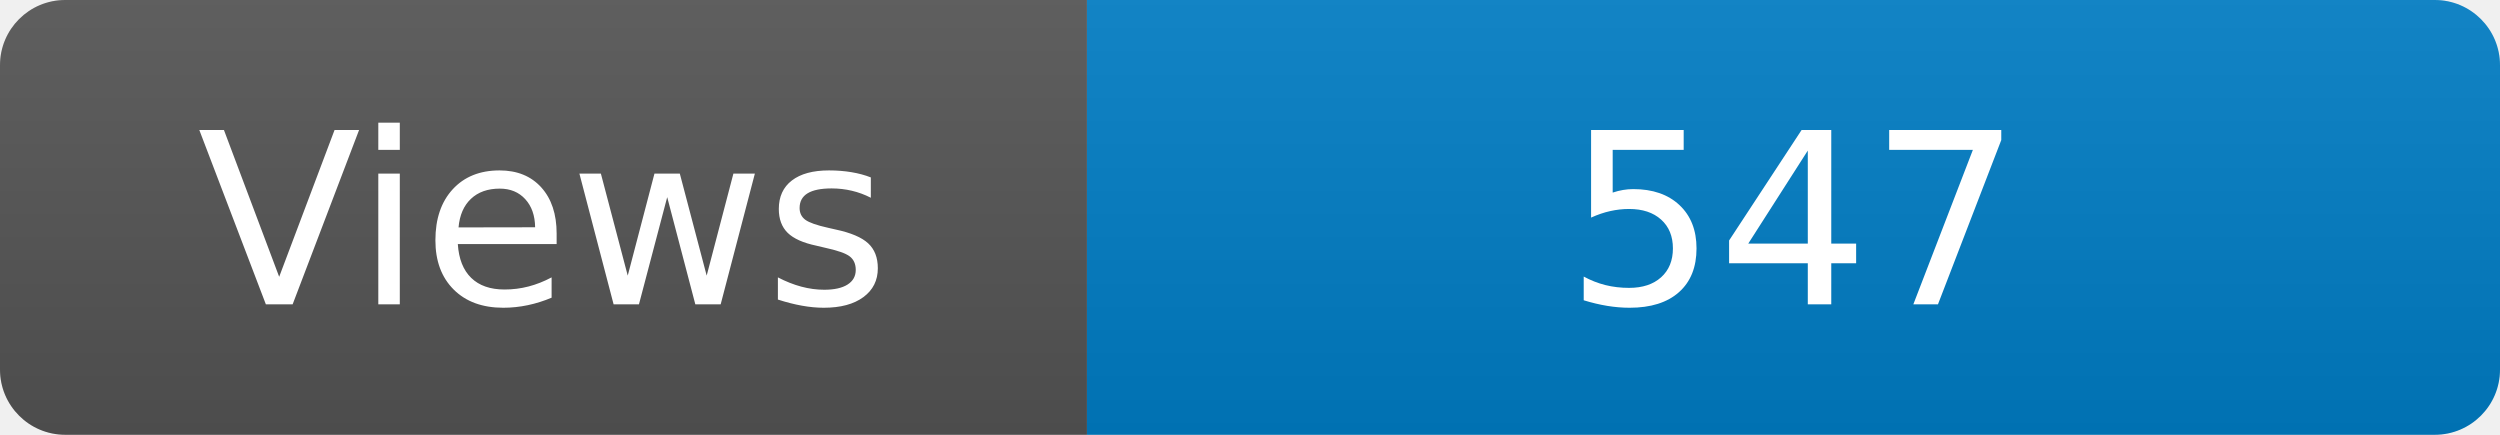
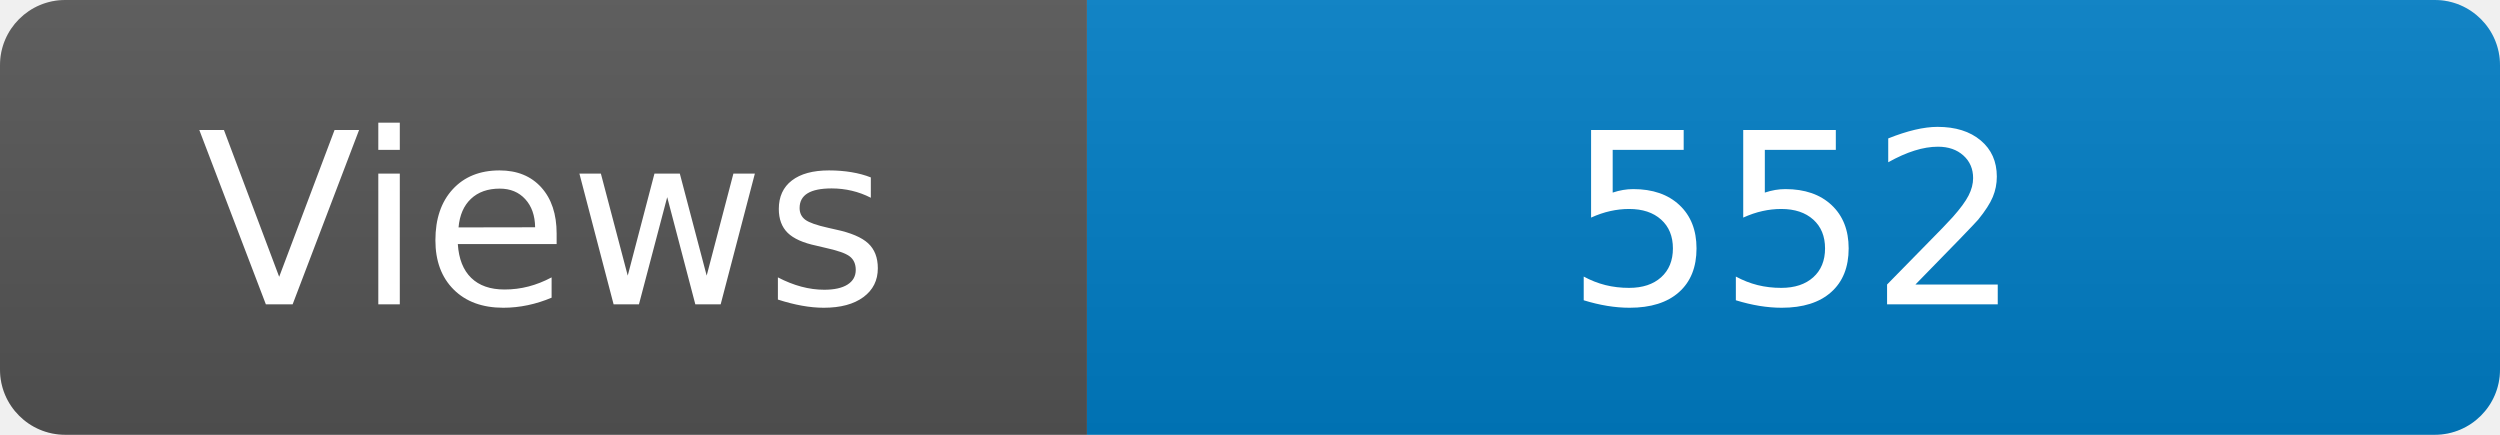
<svg xmlns="http://www.w3.org/2000/svg" width="115" height="20" role="img" aria-label="Maintained?: yes">
  <linearGradient id="s" x2="0" y2="100%">
    <stop offset="0" stop-color="#bbb" stop-opacity=".1" />
    <stop offset="1" stop-opacity=".1" />
  </linearGradient>
  <clipPath id="r">
    <rect width="115" height="20" rx="3" fill="#fff" />
  </clipPath>
  <g clip-path="url(#r)">
    <rect width="50" height="20" fill="#555" />
    <rect x="50" width="160" height="20" fill="#007ec6" />
    <rect width="115" height="20" fill="url(#s)" />
  </g>
  <g fill="#fff" text-anchor="middle" font-family="Verdana,Geneva,DejaVu Sans,sans-serif" font-size="110">
    <text x="250" y="140" transform="scale(.1)" fill="#fff">Views</text>
-     <text x="825" y="140" transform="scale(.1)" fill="#fff">547</text>
+     <text x="825" y="140" transform="scale(.1)" fill="#fff">552</text>
  </g>
</svg>
